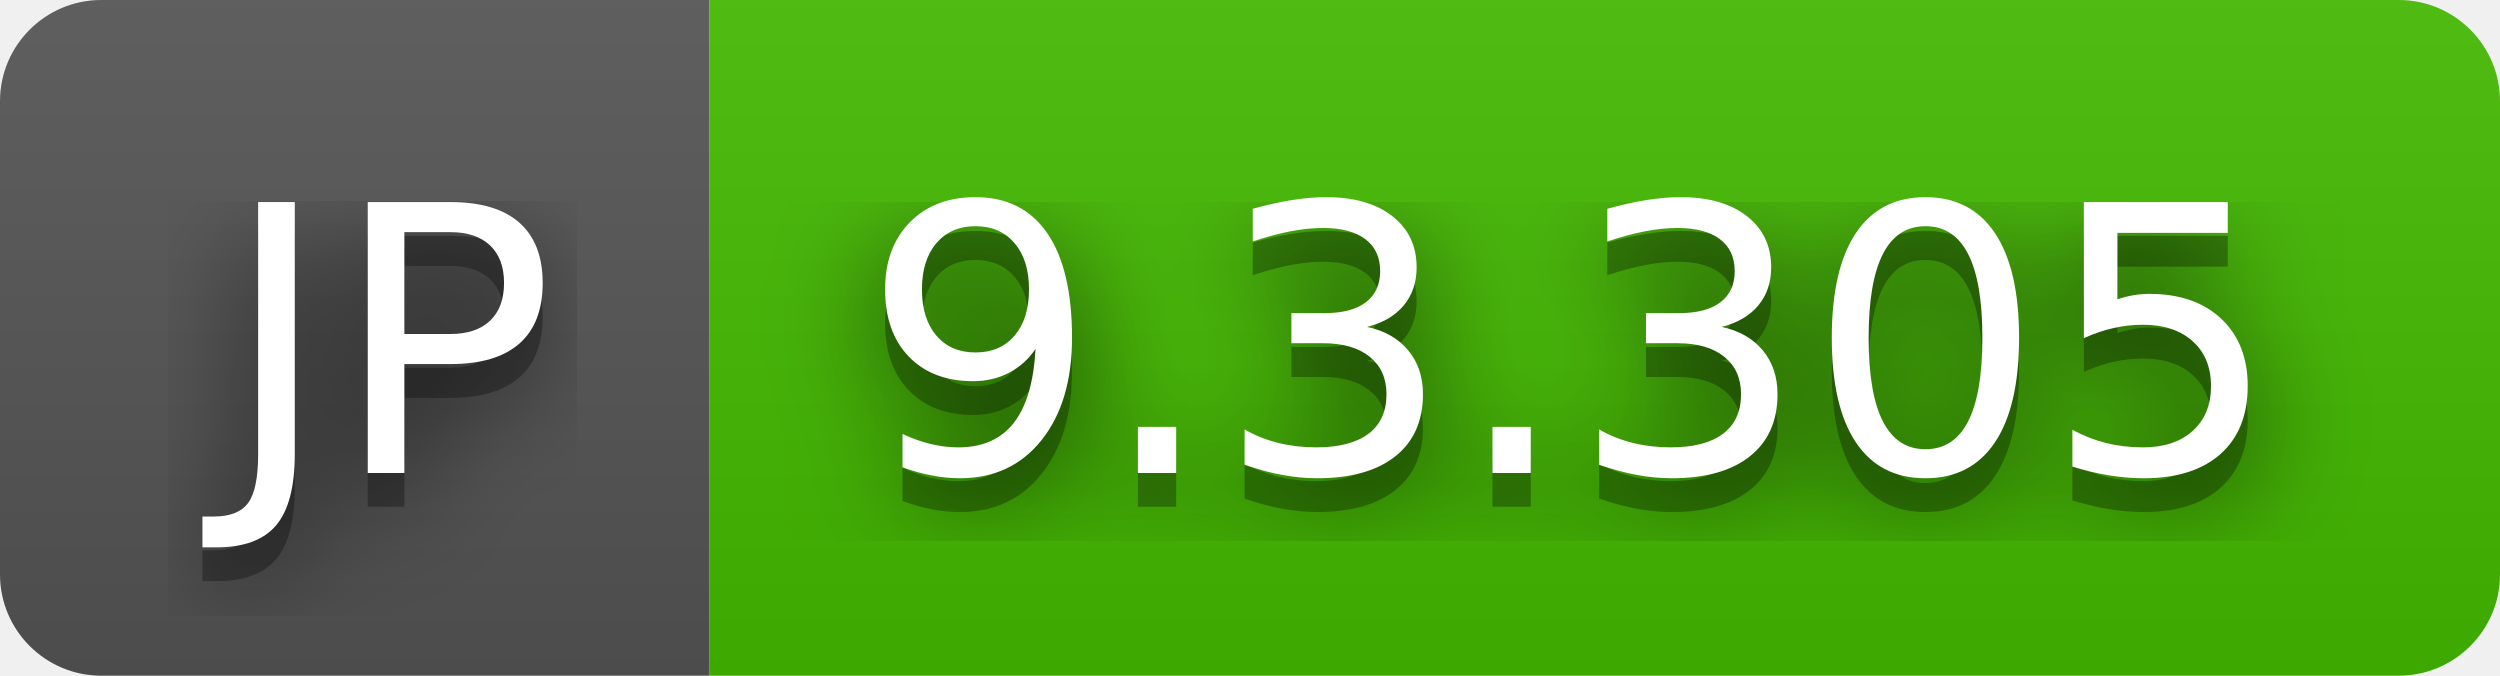
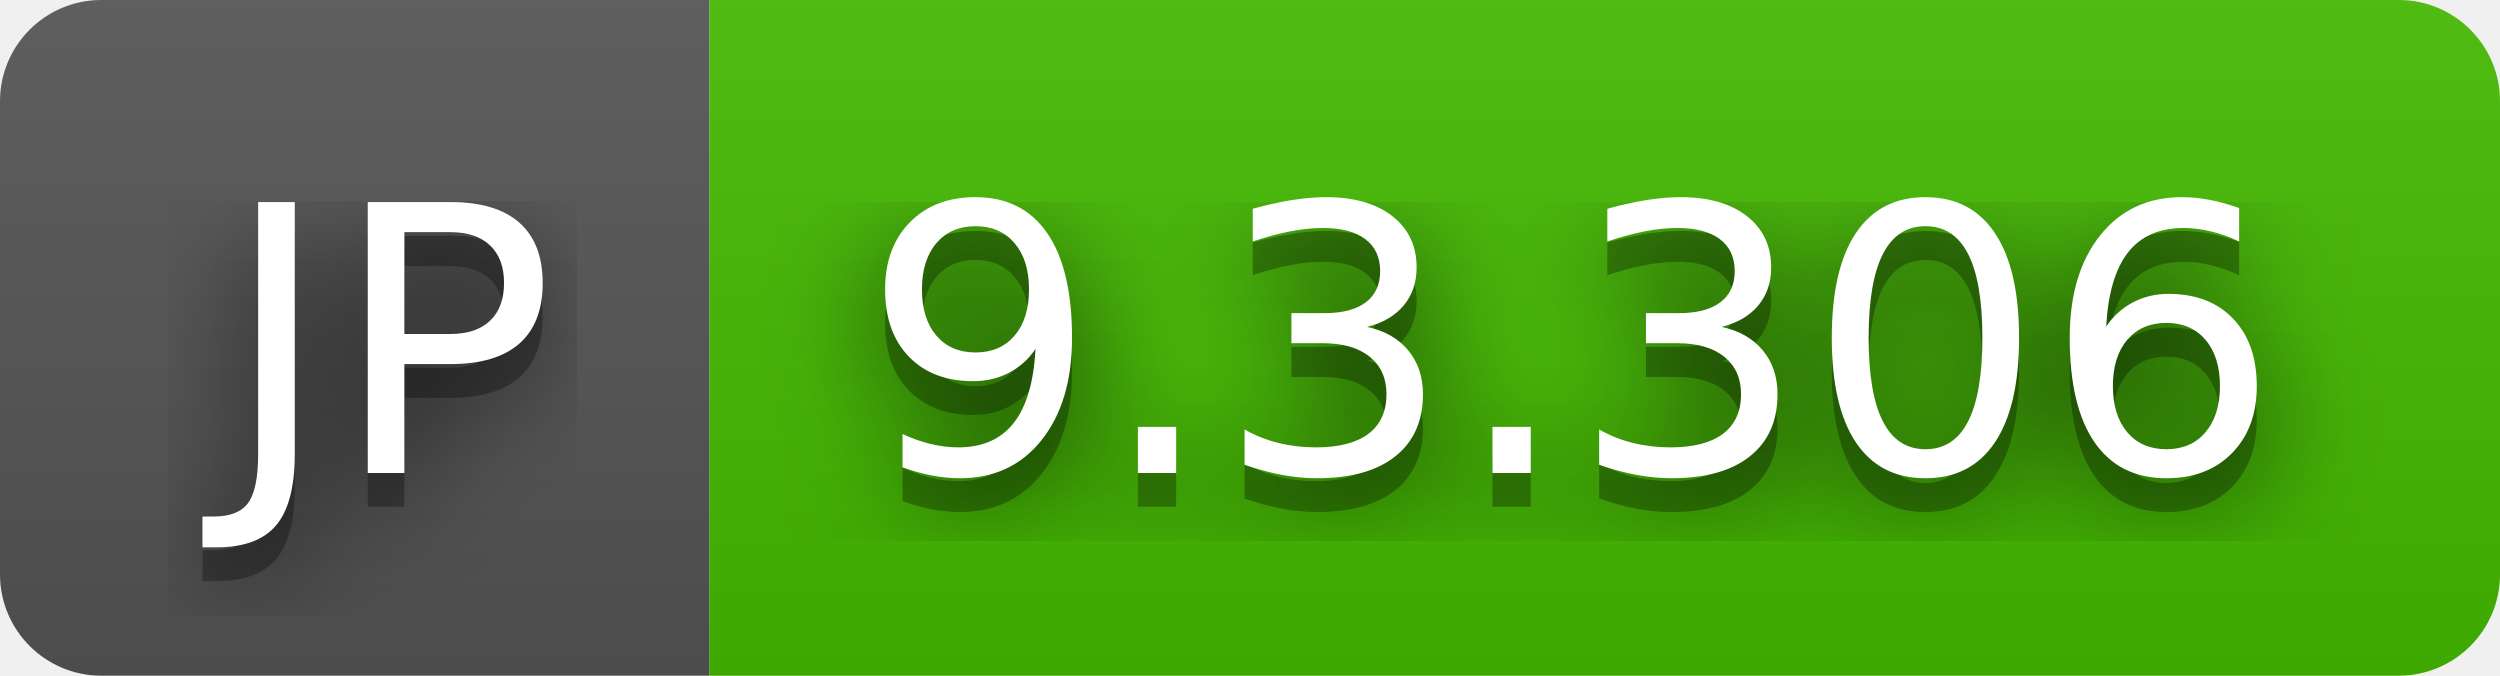
- <svg xmlns="http://www.w3.org/2000/svg" width="74" height="20" role="img" aria-label="JP: 9.3.305">
+ <svg xmlns="http://www.w3.org/2000/svg" width="74" height="20" role="img" aria-label="JP: 9.3.306">
  <filter id="blur">
    <feGaussianBlur stdDeviation="16" />
  </filter>
  <linearGradient id="s" x2="0" y2="100%">
    <stop offset="0" stop-color="#bbb" stop-opacity=".1" />
    <stop offset="1" stop-opacity=".1" />
  </linearGradient>
  <clipPath id="r">
    <rect width="74" height="20" rx="3" />
  </clipPath>
  <g clip-path="url(#r)">
    <rect width="21" height="20" fill="#555" />
    <rect x="21" width="53" height="20" fill="#4b0" />
    <rect width="74" height="20" fill="url(#s)" />
  </g>
  <g fill="#fff" text-anchor="middle" font-family="Verdana,Geneva,DejaVu Sans,sans-serif" text-rendering="geometricPrecision" font-size="110">
    <g transform="scale(.1)">
      <g aria-hidden="true" fill="#010101">
        <text x="115" y="150" fill-opacity=".8" filter="url(#blur)" textLength="110">JP</text>
        <text x="115" y="150" fill-opacity=".3" textLength="110">JP</text>
      </g>
      <text x="115" y="140" textLength="110">JP</text>
    </g>
    <g transform="scale(.1)">
      <g aria-hidden="true" fill="#010101">
-         <text x="465" y="150" fill-opacity=".8" filter="url(#blur)" textLength="430">9.3.305</text>
-         <text x="465" y="150" fill-opacity=".3" textLength="430">9.3.305</text>
+         <text x="465" y="150" fill-opacity=".8" filter="url(#blur)" textLength="430">9.3.306</text>
+         <text x="465" y="150" fill-opacity=".3" textLength="430">9.3.306</text>
      </g>
-       <text x="465" y="140" textLength="430">9.3.305</text>
+       <text x="465" y="140" textLength="430">9.3.306</text>
    </g>
  </g>
</svg>
